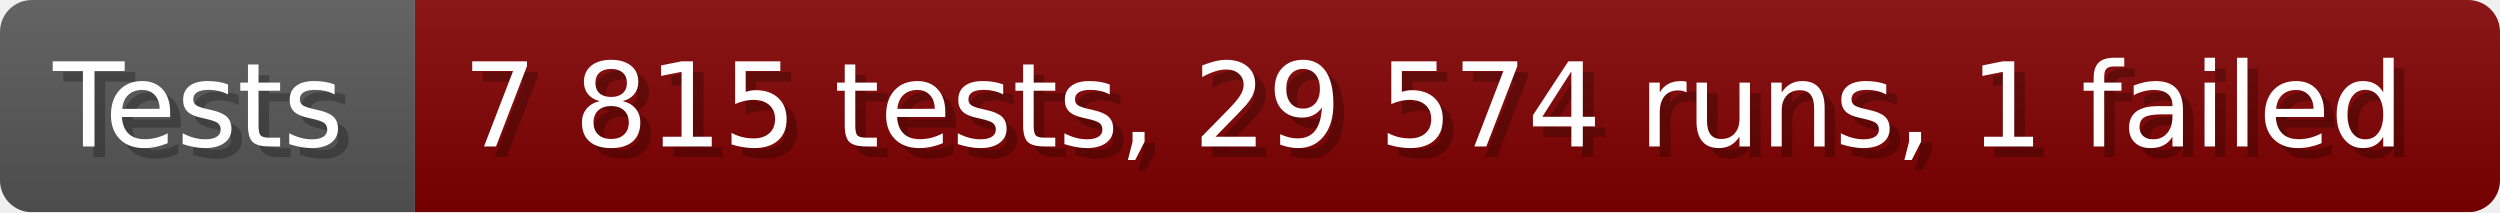
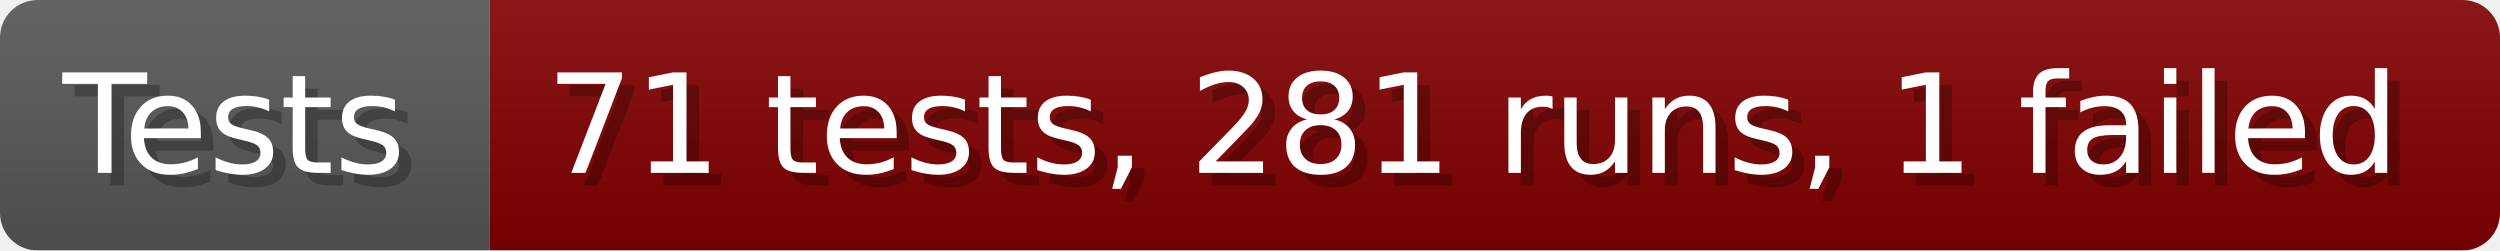
- <svg xmlns="http://www.w3.org/2000/svg" width="235.6" height="20" viewBox="0 0 2356 200" role="img" aria-label="Tests: 7 815 tests, 29 574 runs, 1 failed">
+ <svg xmlns="http://www.w3.org/2000/svg" width="199.6" height="20" viewBox="0 0 1996 200" role="img" aria-label="Tests: 71 tests, 281 runs, 1 failed">
  <linearGradient id="a" x2="0" y2="100%">
    <stop offset="0" stop-opacity=".1" stop-color="#EEE" />
    <stop offset="1" stop-opacity=".1" />
  </linearGradient>
  <mask id="m">
-     <rect width="2356" height="200" rx="30" fill="#FFF" />
+     <rect width="1996" height="200" rx="30" fill="#FFF" />
  </mask>
  <g mask="url(#m)">
    <rect width="391" height="200" fill="#555" />
-     <rect width="1965" height="200" fill="#800000" x="391" />
-     <rect width="2356" height="200" fill="url(#a)" />
+     <rect width="1605" height="200" fill="#800000" x="391" />
+     <rect width="1996" height="200" fill="url(#a)" />
  </g>
  <g aria-hidden="true" fill="#fff" text-anchor="start" font-family="Verdana,DejaVu Sans,sans-serif" font-size="110">
    <text x="60" y="148" textLength="291" fill="#000" opacity="0.25">Tests</text>
    <text x="50" y="138" textLength="291">Tests</text>
-     <text x="446" y="148" textLength="1865" fill="#000" opacity="0.25">7 815 tests, 29 574 runs, 1 failed</text>
-     <text x="436" y="138" textLength="1865">7 815 tests, 29 574 runs, 1 failed</text>
+     <text x="446" y="148" textLength="1505" fill="#000" opacity="0.25">71 tests, 281 runs, 1 failed</text>
+     <text x="436" y="138" textLength="1505">71 tests, 281 runs, 1 failed</text>
  </g>
</svg>
